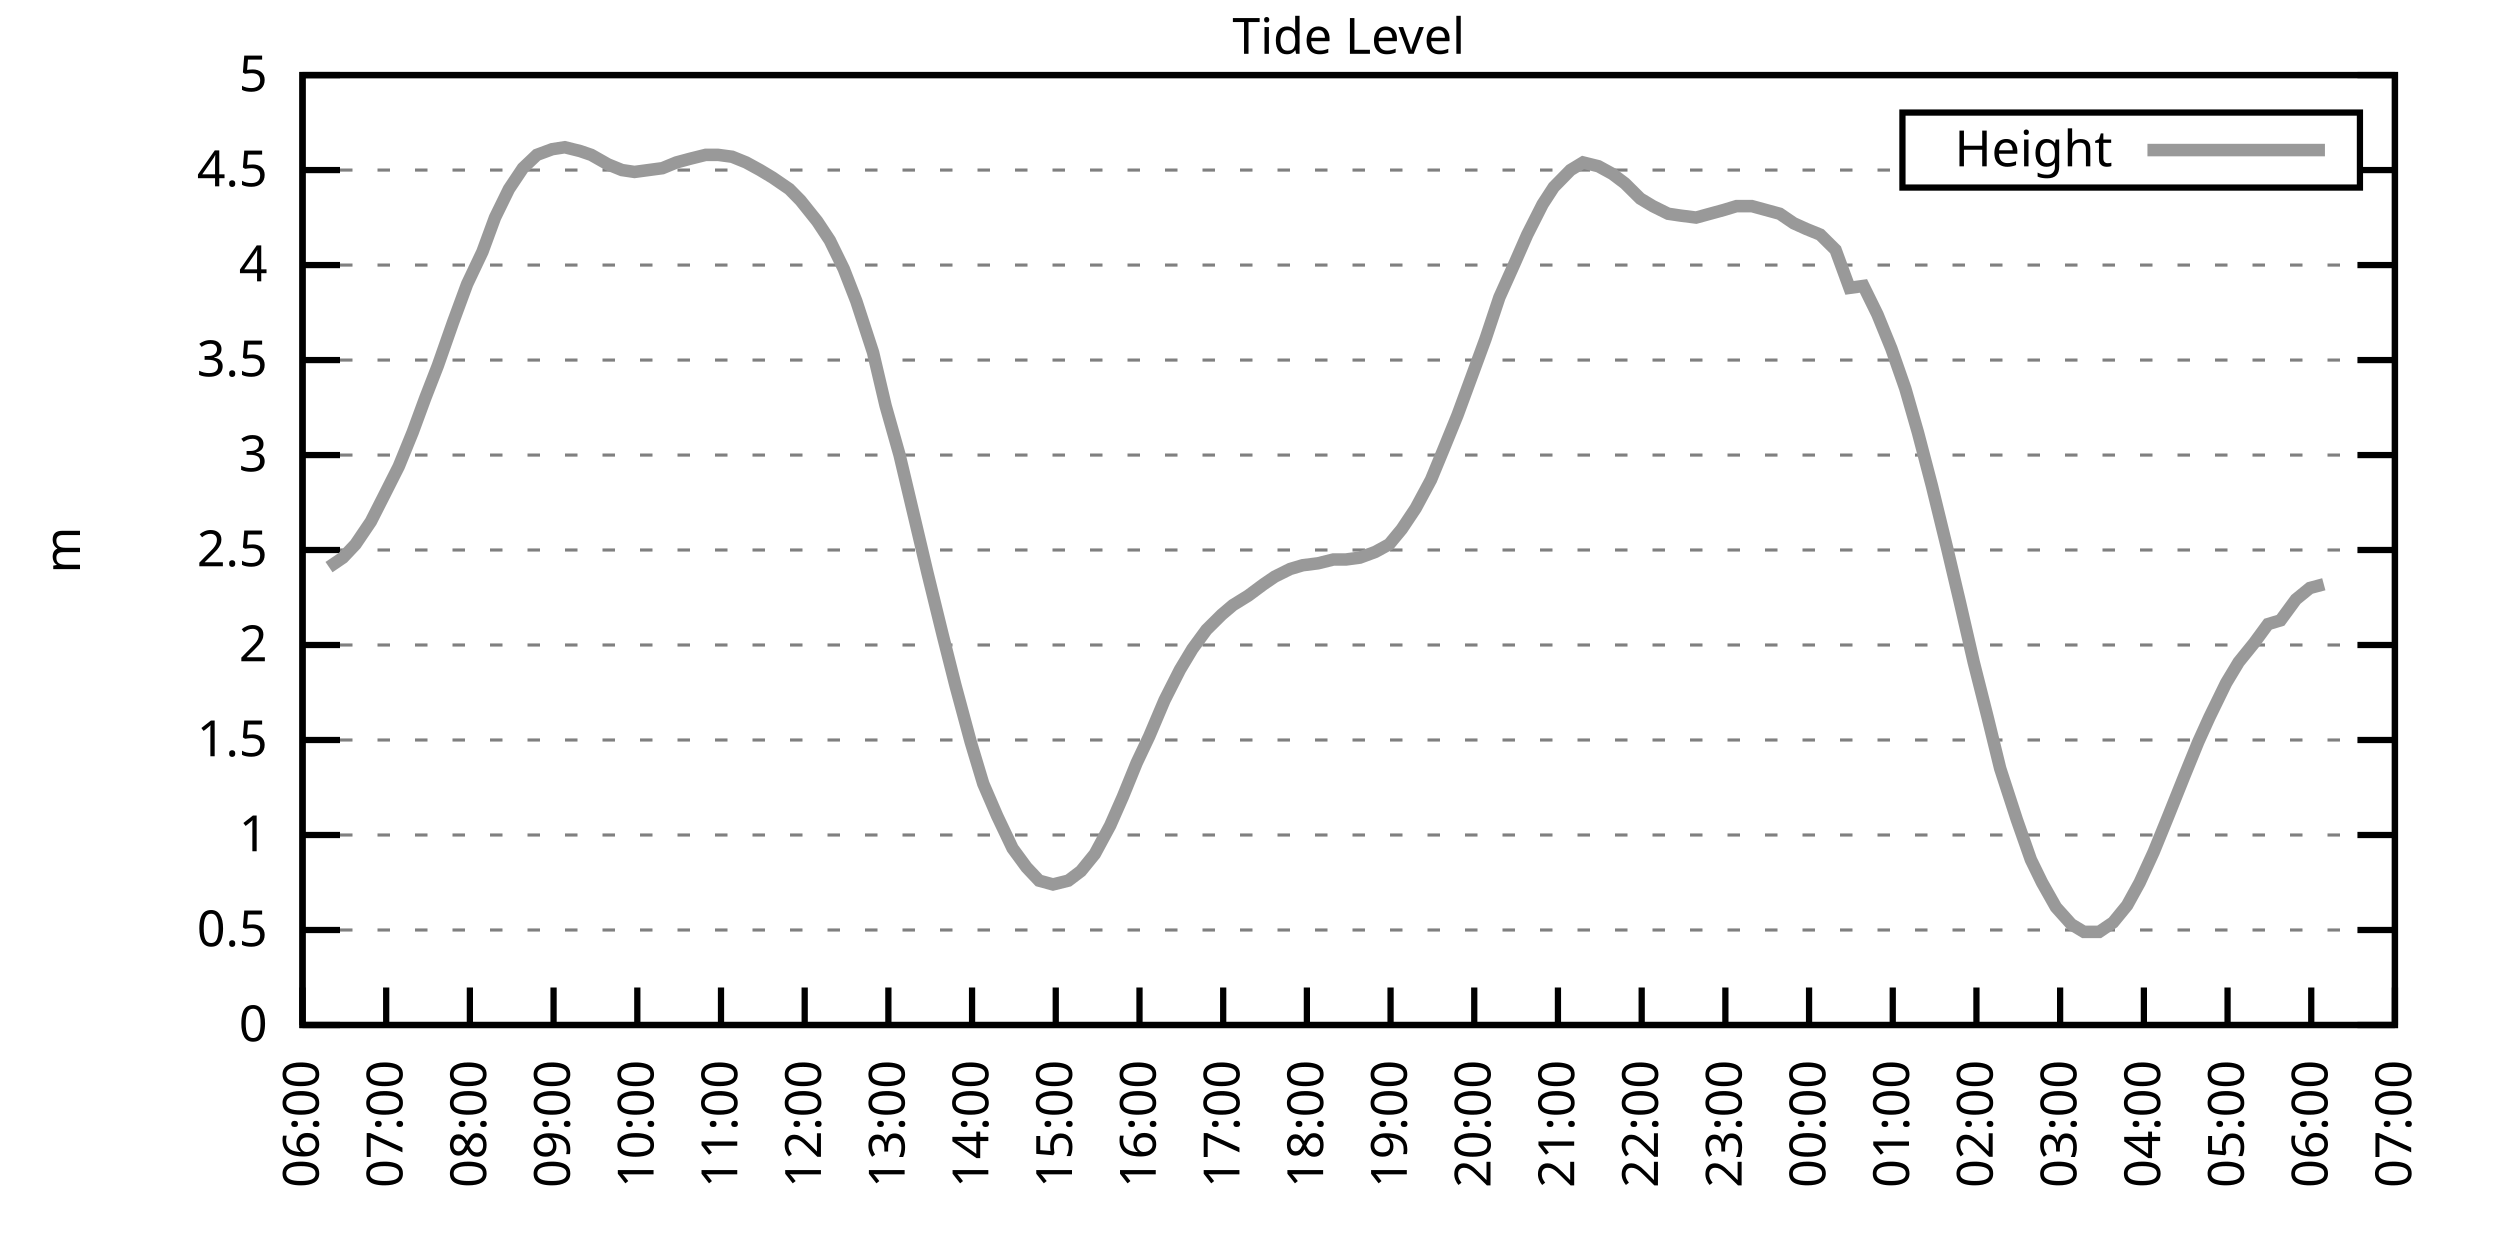
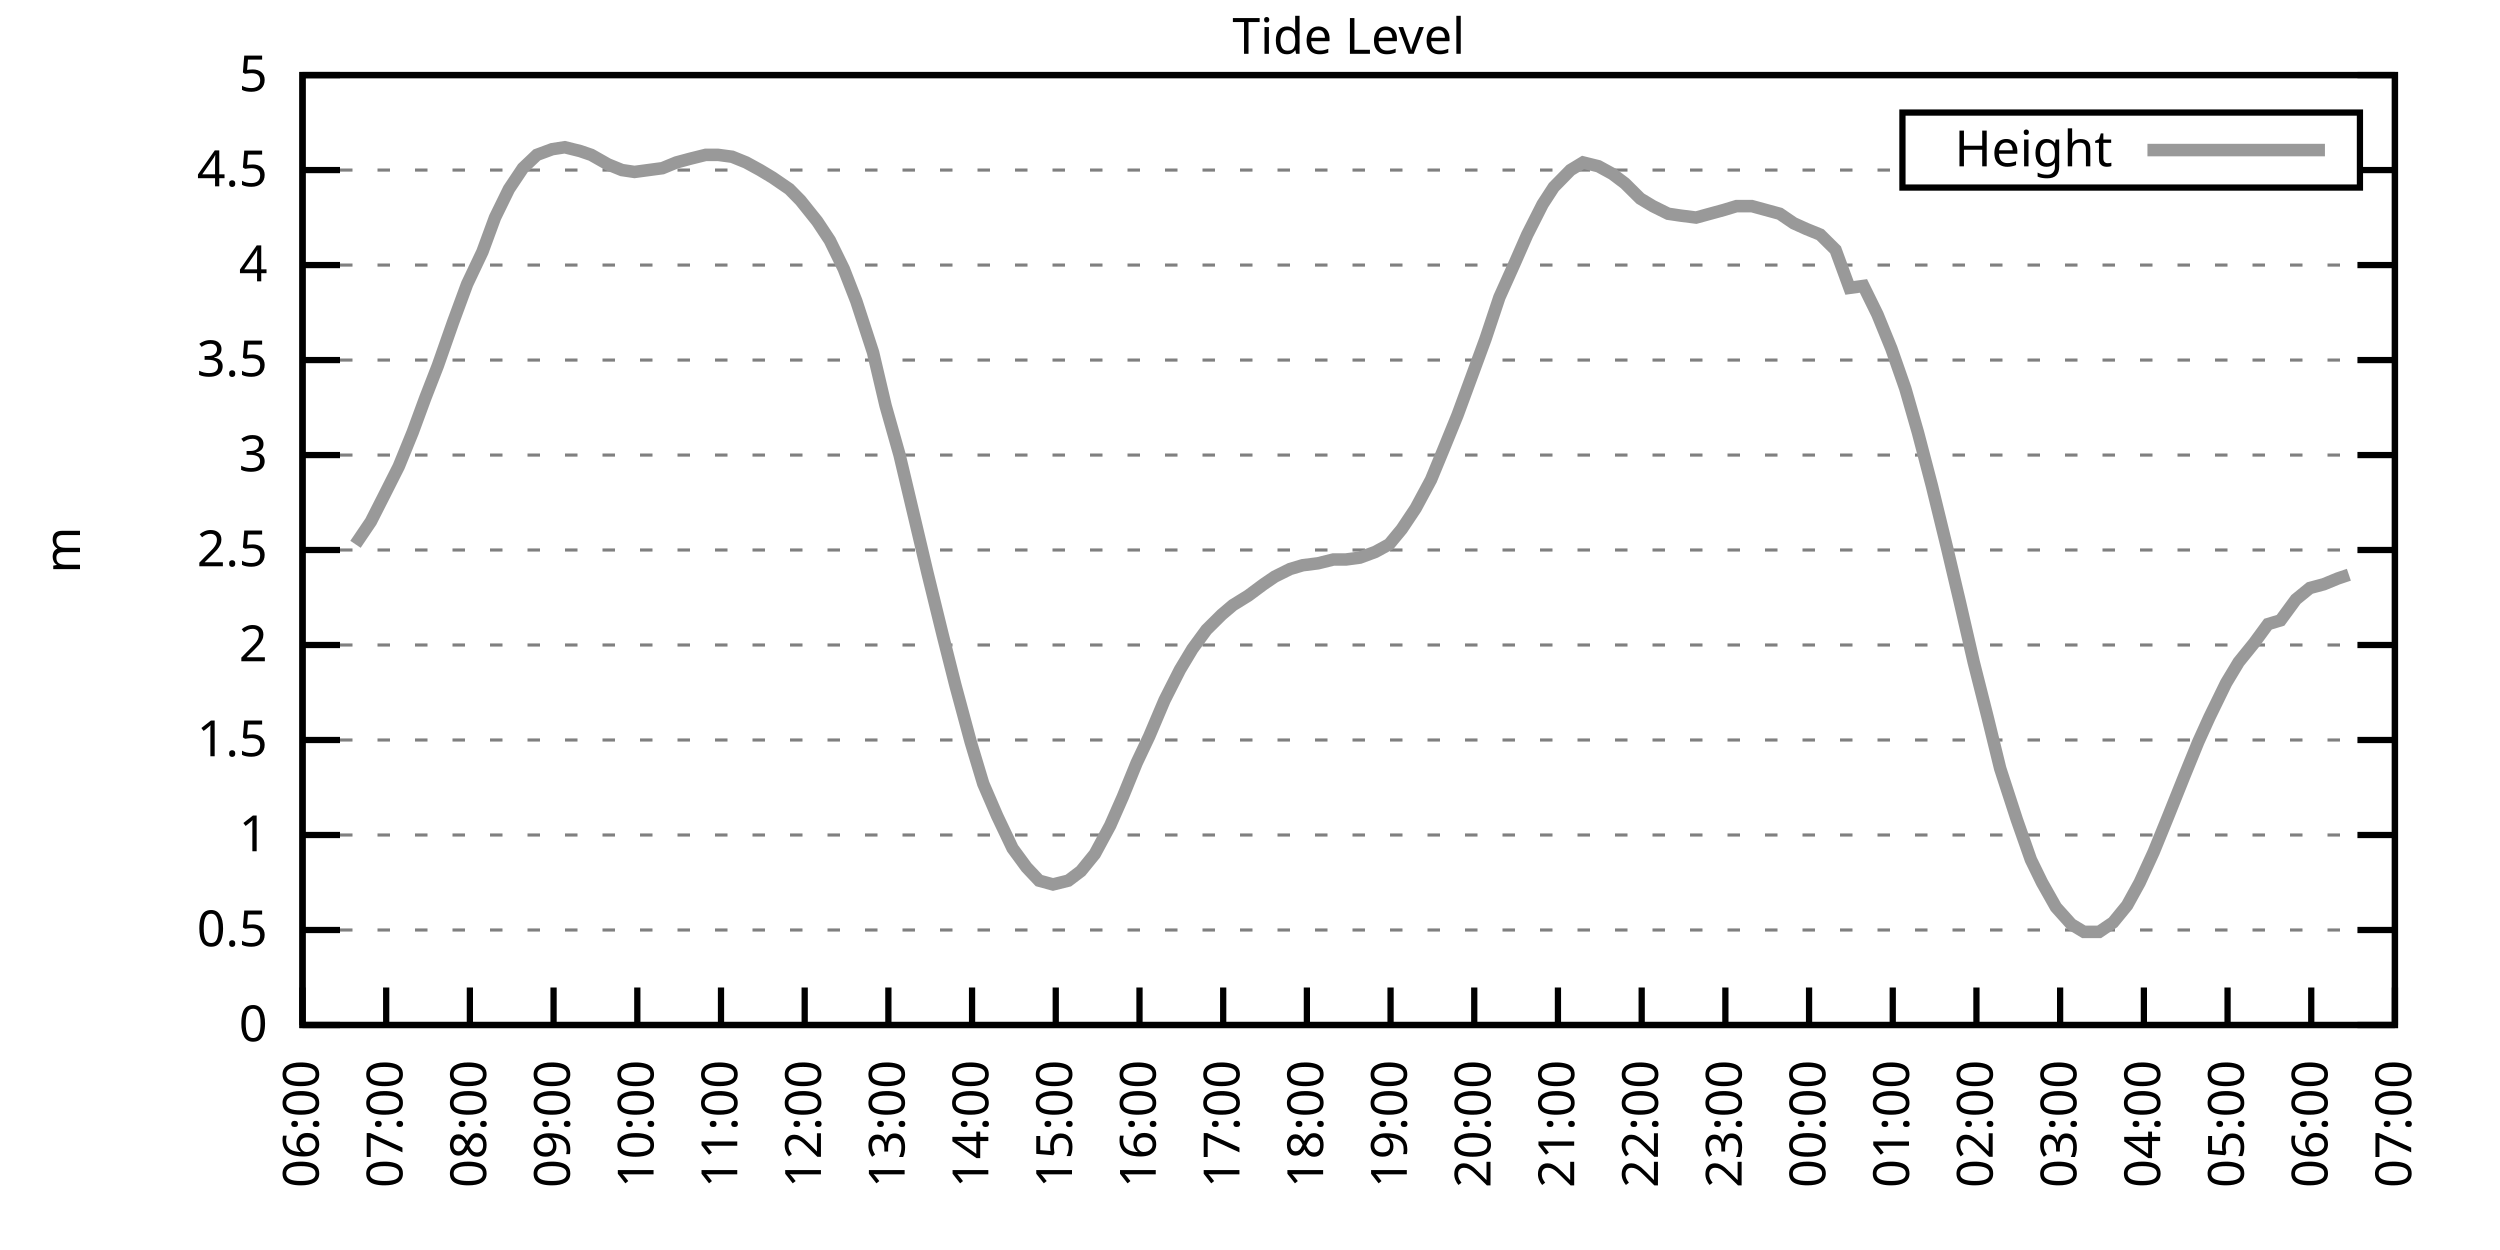
<svg xmlns="http://www.w3.org/2000/svg" xmlns:xlink="http://www.w3.org/1999/xlink" width="400" height="200" viewBox="0 0 400 200">
  <g id="gnuplot_canvas">
    <rect x="0" y="0" width="400" height="200" fill="none" />
    <defs>
      <circle id="gpDot" r="0.5" stroke-width="0.5" stroke="currentColor" />
      <path id="gpPt0" stroke-width="0.333" stroke="currentColor" d="M-1,0 h2 M0,-1 v2" />
      <path id="gpPt1" stroke-width="0.333" stroke="currentColor" d="M-1,-1 L1,1 M1,-1 L-1,1" />
      <path id="gpPt2" stroke-width="0.333" stroke="currentColor" d="M-1,0 L1,0 M0,-1 L0,1 M-1,-1 L1,1 M-1,1 L1,-1" />
      <rect id="gpPt3" stroke-width="0.333" stroke="currentColor" x="-1" y="-1" width="2" height="2" />
      <rect id="gpPt4" stroke-width="0.333" stroke="currentColor" fill="currentColor" x="-1" y="-1" width="2" height="2" />
      <circle id="gpPt5" stroke-width="0.333" stroke="currentColor" cx="0" cy="0" r="1" />
      <use xlink:href="#gpPt5" id="gpPt6" fill="currentColor" stroke="none" />
      <path id="gpPt7" stroke-width="0.333" stroke="currentColor" d="M0,-1.33 L-1.33,0.67 L1.33,0.67 z" />
      <use xlink:href="#gpPt7" id="gpPt8" fill="currentColor" stroke="none" />
      <use xlink:href="#gpPt7" id="gpPt9" stroke="currentColor" transform="rotate(180)" />
      <use xlink:href="#gpPt9" id="gpPt10" fill="currentColor" stroke="none" />
      <use xlink:href="#gpPt3" id="gpPt11" stroke="currentColor" transform="rotate(45)" />
      <use xlink:href="#gpPt11" id="gpPt12" fill="currentColor" stroke="none" />
      <path id="gpPt13" stroke-width="0.333" stroke="currentColor" d="M0,1.330 L1.265,0.411 L0.782,-1.067 L-0.782,-1.076 L-1.265,0.411 z" />
      <use xlink:href="#gpPt13" id="gpPt14" fill="currentColor" stroke="none" />
      <filter id="textbox" filterUnits="objectBoundingBox" x="0" y="0" height="1" width="1">
        <feFlood flood-color="white" flood-opacity="1" result="bgnd" />
        <feComposite in="SourceGraphic" in2="bgnd" operator="atop" />
      </filter>
      <filter id="greybox" filterUnits="objectBoundingBox" x="0" y="0" height="1" width="1">
        <feFlood flood-color="lightgrey" flood-opacity="1" result="grey" />
        <feComposite in="SourceGraphic" in2="grey" operator="atop" />
      </filter>
    </defs>
    <g fill="none" color="white" stroke="currentColor" stroke-width="1.00" stroke-linecap="butt" stroke-linejoin="miter">
</g>
    <g fill="none" color="black" stroke="currentColor" stroke-width="1.00" stroke-linecap="butt" stroke-linejoin="miter">
      <g stroke="none" shape-rendering="crispEdges">
        <polygon fill="rgb(255, 255, 255)" points="48.40,164.00 383.18,164.00 383.18,12.02 48.40,12.02 " />
      </g>
    </g>
    <g fill="none" color="black" stroke="currentColor" stroke-width="1.00" stroke-linecap="butt" stroke-linejoin="miter">
</g>
    <g fill="none" color="black" stroke="black" stroke-width="0.50" stroke-linecap="butt" stroke-linejoin="miter">
</g>
    <g fill="none" color="gray" stroke="currentColor" stroke-width="0.50" stroke-linecap="butt" stroke-linejoin="miter">
      <path stroke="gray" stroke-dasharray="2,4" class="gridline" d="M48.40,164.00 L383.19,164.00  " />
    </g>
    <g fill="none" color="gray" stroke="gray" stroke-width="1.00" stroke-linecap="butt" stroke-linejoin="miter">
</g>
    <g fill="none" color="black" stroke="currentColor" stroke-width="1.00" stroke-linecap="butt" stroke-linejoin="miter">
      <path stroke="black" d="M48.40,164.00 L54.40,164.00 M383.19,164.00 L377.19,164.00  " />
      <g transform="translate(42.80,166.60)" stroke="none" fill="black" font-family="Sans" font-size="8.00" text-anchor="end">
        <text>
          <tspan font-family="Sans"> 0</tspan>
        </text>
      </g>
    </g>
    <g fill="none" color="black" stroke="currentColor" stroke-width="1.00" stroke-linecap="butt" stroke-linejoin="miter">
</g>
    <g fill="none" color="black" stroke="black" stroke-width="0.50" stroke-linecap="butt" stroke-linejoin="miter">
</g>
    <g fill="none" color="gray" stroke="currentColor" stroke-width="0.50" stroke-linecap="butt" stroke-linejoin="miter">
      <path stroke="gray" stroke-dasharray="2,4" class="gridline" d="M48.40,148.80 L383.19,148.80  " />
    </g>
    <g fill="none" color="gray" stroke="gray" stroke-width="1.00" stroke-linecap="butt" stroke-linejoin="miter">
</g>
    <g fill="none" color="black" stroke="currentColor" stroke-width="1.00" stroke-linecap="butt" stroke-linejoin="miter">
      <path stroke="black" d="M48.40,148.80 L54.40,148.80 M383.19,148.80 L377.19,148.80  " />
      <g transform="translate(42.80,151.40)" stroke="none" fill="black" font-family="Sans" font-size="8.00" text-anchor="end">
        <text>
          <tspan font-family="Sans"> 0.5</tspan>
        </text>
      </g>
    </g>
    <g fill="none" color="black" stroke="currentColor" stroke-width="1.00" stroke-linecap="butt" stroke-linejoin="miter">
</g>
    <g fill="none" color="black" stroke="black" stroke-width="0.50" stroke-linecap="butt" stroke-linejoin="miter">
</g>
    <g fill="none" color="gray" stroke="currentColor" stroke-width="0.50" stroke-linecap="butt" stroke-linejoin="miter">
      <path stroke="gray" stroke-dasharray="2,4" class="gridline" d="M48.40,133.60 L383.19,133.60  " />
    </g>
    <g fill="none" color="gray" stroke="gray" stroke-width="1.00" stroke-linecap="butt" stroke-linejoin="miter">
</g>
    <g fill="none" color="black" stroke="currentColor" stroke-width="1.00" stroke-linecap="butt" stroke-linejoin="miter">
      <path stroke="black" d="M48.40,133.60 L54.40,133.60 M383.19,133.60 L377.19,133.60  " />
      <g transform="translate(42.80,136.20)" stroke="none" fill="black" font-family="Sans" font-size="8.00" text-anchor="end">
        <text>
          <tspan font-family="Sans"> 1</tspan>
        </text>
      </g>
    </g>
    <g fill="none" color="black" stroke="currentColor" stroke-width="1.00" stroke-linecap="butt" stroke-linejoin="miter">
</g>
    <g fill="none" color="black" stroke="black" stroke-width="0.50" stroke-linecap="butt" stroke-linejoin="miter">
</g>
    <g fill="none" color="gray" stroke="currentColor" stroke-width="0.50" stroke-linecap="butt" stroke-linejoin="miter">
      <path stroke="gray" stroke-dasharray="2,4" class="gridline" d="M48.40,118.40 L383.19,118.40  " />
    </g>
    <g fill="none" color="gray" stroke="gray" stroke-width="1.00" stroke-linecap="butt" stroke-linejoin="miter">
</g>
    <g fill="none" color="black" stroke="currentColor" stroke-width="1.00" stroke-linecap="butt" stroke-linejoin="miter">
      <path stroke="black" d="M48.40,118.40 L54.40,118.40 M383.19,118.40 L377.19,118.40  " />
      <g transform="translate(42.80,121.00)" stroke="none" fill="black" font-family="Sans" font-size="8.00" text-anchor="end">
        <text>
          <tspan font-family="Sans"> 1.5</tspan>
        </text>
      </g>
    </g>
    <g fill="none" color="black" stroke="currentColor" stroke-width="1.00" stroke-linecap="butt" stroke-linejoin="miter">
</g>
    <g fill="none" color="black" stroke="black" stroke-width="0.50" stroke-linecap="butt" stroke-linejoin="miter">
</g>
    <g fill="none" color="gray" stroke="currentColor" stroke-width="0.50" stroke-linecap="butt" stroke-linejoin="miter">
      <path stroke="gray" stroke-dasharray="2,4" class="gridline" d="M48.40,103.20 L383.19,103.20  " />
    </g>
    <g fill="none" color="gray" stroke="gray" stroke-width="1.00" stroke-linecap="butt" stroke-linejoin="miter">
</g>
    <g fill="none" color="black" stroke="currentColor" stroke-width="1.00" stroke-linecap="butt" stroke-linejoin="miter">
      <path stroke="black" d="M48.40,103.20 L54.40,103.20 M383.19,103.20 L377.19,103.20  " />
      <g transform="translate(42.80,105.80)" stroke="none" fill="black" font-family="Sans" font-size="8.00" text-anchor="end">
        <text>
          <tspan font-family="Sans"> 2</tspan>
        </text>
      </g>
    </g>
    <g fill="none" color="black" stroke="currentColor" stroke-width="1.00" stroke-linecap="butt" stroke-linejoin="miter">
</g>
    <g fill="none" color="black" stroke="black" stroke-width="0.50" stroke-linecap="butt" stroke-linejoin="miter">
</g>
    <g fill="none" color="gray" stroke="currentColor" stroke-width="0.50" stroke-linecap="butt" stroke-linejoin="miter">
      <path stroke="gray" stroke-dasharray="2,4" class="gridline" d="M48.40,88.00 L383.19,88.00  " />
    </g>
    <g fill="none" color="gray" stroke="gray" stroke-width="1.00" stroke-linecap="butt" stroke-linejoin="miter">
</g>
    <g fill="none" color="black" stroke="currentColor" stroke-width="1.00" stroke-linecap="butt" stroke-linejoin="miter">
      <path stroke="black" d="M48.40,88.00 L54.40,88.00 M383.19,88.00 L377.19,88.00  " />
      <g transform="translate(42.80,90.60)" stroke="none" fill="black" font-family="Sans" font-size="8.00" text-anchor="end">
        <text>
          <tspan font-family="Sans"> 2.5</tspan>
        </text>
      </g>
    </g>
    <g fill="none" color="black" stroke="currentColor" stroke-width="1.00" stroke-linecap="butt" stroke-linejoin="miter">
</g>
    <g fill="none" color="black" stroke="black" stroke-width="0.50" stroke-linecap="butt" stroke-linejoin="miter">
</g>
    <g fill="none" color="gray" stroke="currentColor" stroke-width="0.50" stroke-linecap="butt" stroke-linejoin="miter">
      <path stroke="gray" stroke-dasharray="2,4" class="gridline" d="M48.40,72.81 L383.19,72.81  " />
    </g>
    <g fill="none" color="gray" stroke="gray" stroke-width="1.00" stroke-linecap="butt" stroke-linejoin="miter">
</g>
    <g fill="none" color="black" stroke="currentColor" stroke-width="1.00" stroke-linecap="butt" stroke-linejoin="miter">
      <path stroke="black" d="M48.40,72.81 L54.40,72.81 M383.19,72.81 L377.19,72.81  " />
      <g transform="translate(42.80,75.41)" stroke="none" fill="black" font-family="Sans" font-size="8.00" text-anchor="end">
        <text>
          <tspan font-family="Sans"> 3</tspan>
        </text>
      </g>
    </g>
    <g fill="none" color="black" stroke="currentColor" stroke-width="1.00" stroke-linecap="butt" stroke-linejoin="miter">
</g>
    <g fill="none" color="black" stroke="black" stroke-width="0.50" stroke-linecap="butt" stroke-linejoin="miter">
</g>
    <g fill="none" color="gray" stroke="currentColor" stroke-width="0.50" stroke-linecap="butt" stroke-linejoin="miter">
      <path stroke="gray" stroke-dasharray="2,4" class="gridline" d="M48.40,57.61 L383.19,57.61  " />
    </g>
    <g fill="none" color="gray" stroke="gray" stroke-width="1.00" stroke-linecap="butt" stroke-linejoin="miter">
</g>
    <g fill="none" color="black" stroke="currentColor" stroke-width="1.00" stroke-linecap="butt" stroke-linejoin="miter">
      <path stroke="black" d="M48.40,57.61 L54.40,57.61 M383.19,57.61 L377.19,57.61  " />
      <g transform="translate(42.80,60.21)" stroke="none" fill="black" font-family="Sans" font-size="8.00" text-anchor="end">
        <text>
          <tspan font-family="Sans"> 3.5</tspan>
        </text>
      </g>
    </g>
    <g fill="none" color="black" stroke="currentColor" stroke-width="1.00" stroke-linecap="butt" stroke-linejoin="miter">
</g>
    <g fill="none" color="black" stroke="black" stroke-width="0.50" stroke-linecap="butt" stroke-linejoin="miter">
</g>
    <g fill="none" color="gray" stroke="currentColor" stroke-width="0.50" stroke-linecap="butt" stroke-linejoin="miter">
      <path stroke="gray" stroke-dasharray="2,4" class="gridline" d="M48.40,42.41 L383.19,42.41  " />
    </g>
    <g fill="none" color="gray" stroke="gray" stroke-width="1.00" stroke-linecap="butt" stroke-linejoin="miter">
</g>
    <g fill="none" color="black" stroke="currentColor" stroke-width="1.00" stroke-linecap="butt" stroke-linejoin="miter">
      <path stroke="black" d="M48.40,42.41 L54.40,42.41 M383.19,42.41 L377.19,42.41  " />
      <g transform="translate(42.80,45.01)" stroke="none" fill="black" font-family="Sans" font-size="8.00" text-anchor="end">
        <text>
          <tspan font-family="Sans"> 4</tspan>
        </text>
      </g>
    </g>
    <g fill="none" color="black" stroke="currentColor" stroke-width="1.00" stroke-linecap="butt" stroke-linejoin="miter">
</g>
    <g fill="none" color="black" stroke="black" stroke-width="0.50" stroke-linecap="butt" stroke-linejoin="miter">
</g>
    <g fill="none" color="gray" stroke="currentColor" stroke-width="0.50" stroke-linecap="butt" stroke-linejoin="miter">
      <path stroke="gray" stroke-dasharray="2,4" class="gridline" d="M48.40,27.21 L304.39,27.21 M377.59,27.21 L383.19,27.21  " />
    </g>
    <g fill="none" color="gray" stroke="gray" stroke-width="1.00" stroke-linecap="butt" stroke-linejoin="miter">
</g>
    <g fill="none" color="black" stroke="currentColor" stroke-width="1.00" stroke-linecap="butt" stroke-linejoin="miter">
      <path stroke="black" d="M48.40,27.21 L54.40,27.21 M383.19,27.21 L377.19,27.21  " />
      <g transform="translate(42.80,29.81)" stroke="none" fill="black" font-family="Sans" font-size="8.00" text-anchor="end">
        <text>
          <tspan font-family="Sans"> 4.5</tspan>
        </text>
      </g>
    </g>
    <g fill="none" color="black" stroke="currentColor" stroke-width="1.00" stroke-linecap="butt" stroke-linejoin="miter">
</g>
    <g fill="none" color="black" stroke="black" stroke-width="0.50" stroke-linecap="butt" stroke-linejoin="miter">
</g>
    <g fill="none" color="gray" stroke="currentColor" stroke-width="0.50" stroke-linecap="butt" stroke-linejoin="miter">
      <path stroke="gray" stroke-dasharray="2,4" class="gridline" d="M48.40,12.01 L383.19,12.01  " />
    </g>
    <g fill="none" color="gray" stroke="gray" stroke-width="1.00" stroke-linecap="butt" stroke-linejoin="miter">
</g>
    <g fill="none" color="black" stroke="currentColor" stroke-width="1.00" stroke-linecap="butt" stroke-linejoin="miter">
      <path stroke="black" d="M48.40,12.01 L54.40,12.01 M383.19,12.01 L377.19,12.01  " />
      <g transform="translate(42.80,14.61)" stroke="none" fill="black" font-family="Sans" font-size="8.00" text-anchor="end">
        <text>
          <tspan font-family="Sans"> 5</tspan>
        </text>
      </g>
    </g>
    <g fill="none" color="black" stroke="currentColor" stroke-width="1.00" stroke-linecap="butt" stroke-linejoin="miter">
      <path stroke="black" d="M48.40,164.00 L48.40,158.00  " />
      <g transform="translate(51.00,169.60) rotate(270.00)" stroke="none" fill="black" font-family="Sans" font-size="8.00" text-anchor="end">
        <text>
          <tspan font-family="Sans">06:00</tspan>
        </text>
      </g>
    </g>
    <g fill="none" color="black" stroke="currentColor" stroke-width="1.00" stroke-linecap="butt" stroke-linejoin="miter">
      <path stroke="black" d="M61.79,164.00 L61.79,158.00  " />
      <g transform="translate(64.39,169.60) rotate(270.00)" stroke="none" fill="black" font-family="Sans" font-size="8.00" text-anchor="end">
        <text>
          <tspan font-family="Sans">07:00</tspan>
        </text>
      </g>
    </g>
    <g fill="none" color="black" stroke="currentColor" stroke-width="1.00" stroke-linecap="butt" stroke-linejoin="miter">
      <path stroke="black" d="M75.18,164.00 L75.18,158.00  " />
      <g transform="translate(77.78,169.60) rotate(270.00)" stroke="none" fill="black" font-family="Sans" font-size="8.00" text-anchor="end">
        <text>
          <tspan font-family="Sans">08:00</tspan>
        </text>
      </g>
    </g>
    <g fill="none" color="black" stroke="currentColor" stroke-width="1.00" stroke-linecap="butt" stroke-linejoin="miter">
      <path stroke="black" d="M88.57,164.00 L88.57,158.00  " />
      <g transform="translate(91.17,169.60) rotate(270.00)" stroke="none" fill="black" font-family="Sans" font-size="8.00" text-anchor="end">
        <text>
          <tspan font-family="Sans">09:00</tspan>
        </text>
      </g>
    </g>
    <g fill="none" color="black" stroke="currentColor" stroke-width="1.00" stroke-linecap="butt" stroke-linejoin="miter">
      <path stroke="black" d="M101.97,164.00 L101.97,158.00  " />
      <g transform="translate(104.57,169.60) rotate(270.00)" stroke="none" fill="black" font-family="Sans" font-size="8.00" text-anchor="end">
        <text>
          <tspan font-family="Sans">10:00</tspan>
        </text>
      </g>
    </g>
    <g fill="none" color="black" stroke="currentColor" stroke-width="1.00" stroke-linecap="butt" stroke-linejoin="miter">
      <path stroke="black" d="M115.36,164.00 L115.36,158.00  " />
      <g transform="translate(117.96,169.60) rotate(270.00)" stroke="none" fill="black" font-family="Sans" font-size="8.00" text-anchor="end">
        <text>
          <tspan font-family="Sans">11:00</tspan>
        </text>
      </g>
    </g>
    <g fill="none" color="black" stroke="currentColor" stroke-width="1.00" stroke-linecap="butt" stroke-linejoin="miter">
      <path stroke="black" d="M128.75,164.00 L128.75,158.00  " />
      <g transform="translate(131.35,169.60) rotate(270.00)" stroke="none" fill="black" font-family="Sans" font-size="8.00" text-anchor="end">
        <text>
          <tspan font-family="Sans">12:00</tspan>
        </text>
      </g>
    </g>
    <g fill="none" color="black" stroke="currentColor" stroke-width="1.00" stroke-linecap="butt" stroke-linejoin="miter">
      <path stroke="black" d="M142.14,164.00 L142.14,158.00  " />
      <g transform="translate(144.74,169.60) rotate(270.00)" stroke="none" fill="black" font-family="Sans" font-size="8.00" text-anchor="end">
        <text>
          <tspan font-family="Sans">13:00</tspan>
        </text>
      </g>
    </g>
    <g fill="none" color="black" stroke="currentColor" stroke-width="1.00" stroke-linecap="butt" stroke-linejoin="miter">
      <path stroke="black" d="M155.53,164.00 L155.53,158.00  " />
      <g transform="translate(158.13,169.60) rotate(270.00)" stroke="none" fill="black" font-family="Sans" font-size="8.00" text-anchor="end">
        <text>
          <tspan font-family="Sans">14:00</tspan>
        </text>
      </g>
    </g>
    <g fill="none" color="black" stroke="currentColor" stroke-width="1.00" stroke-linecap="butt" stroke-linejoin="miter">
      <path stroke="black" d="M168.92,164.00 L168.92,158.00  " />
      <g transform="translate(171.52,169.60) rotate(270.00)" stroke="none" fill="black" font-family="Sans" font-size="8.00" text-anchor="end">
        <text>
          <tspan font-family="Sans">15:00</tspan>
        </text>
      </g>
    </g>
    <g fill="none" color="black" stroke="currentColor" stroke-width="1.00" stroke-linecap="butt" stroke-linejoin="miter">
      <path stroke="black" d="M182.32,164.00 L182.32,158.00  " />
      <g transform="translate(184.92,169.60) rotate(270.00)" stroke="none" fill="black" font-family="Sans" font-size="8.00" text-anchor="end">
        <text>
          <tspan font-family="Sans">16:00</tspan>
        </text>
      </g>
    </g>
    <g fill="none" color="black" stroke="currentColor" stroke-width="1.00" stroke-linecap="butt" stroke-linejoin="miter">
      <path stroke="black" d="M195.71,164.00 L195.71,158.00  " />
      <g transform="translate(198.31,169.60) rotate(270.00)" stroke="none" fill="black" font-family="Sans" font-size="8.00" text-anchor="end">
        <text>
          <tspan font-family="Sans">17:00</tspan>
        </text>
      </g>
    </g>
    <g fill="none" color="black" stroke="currentColor" stroke-width="1.00" stroke-linecap="butt" stroke-linejoin="miter">
      <path stroke="black" d="M209.10,164.00 L209.10,158.00  " />
      <g transform="translate(211.70,169.60) rotate(270.00)" stroke="none" fill="black" font-family="Sans" font-size="8.00" text-anchor="end">
        <text>
          <tspan font-family="Sans">18:00</tspan>
        </text>
      </g>
    </g>
    <g fill="none" color="black" stroke="currentColor" stroke-width="1.00" stroke-linecap="butt" stroke-linejoin="miter">
      <path stroke="black" d="M222.49,164.00 L222.49,158.00  " />
      <g transform="translate(225.09,169.60) rotate(270.00)" stroke="none" fill="black" font-family="Sans" font-size="8.00" text-anchor="end">
        <text>
          <tspan font-family="Sans">19:00</tspan>
        </text>
      </g>
    </g>
    <g fill="none" color="black" stroke="currentColor" stroke-width="1.00" stroke-linecap="butt" stroke-linejoin="miter">
      <path stroke="black" d="M235.88,164.00 L235.88,158.00  " />
      <g transform="translate(238.48,169.60) rotate(270.00)" stroke="none" fill="black" font-family="Sans" font-size="8.00" text-anchor="end">
        <text>
          <tspan font-family="Sans">20:00</tspan>
        </text>
      </g>
    </g>
    <g fill="none" color="black" stroke="currentColor" stroke-width="1.00" stroke-linecap="butt" stroke-linejoin="miter">
      <path stroke="black" d="M249.27,164.00 L249.27,158.00  " />
      <g transform="translate(251.87,169.60) rotate(270.00)" stroke="none" fill="black" font-family="Sans" font-size="8.00" text-anchor="end">
        <text>
          <tspan font-family="Sans">21:00</tspan>
        </text>
      </g>
    </g>
    <g fill="none" color="black" stroke="currentColor" stroke-width="1.00" stroke-linecap="butt" stroke-linejoin="miter">
      <path stroke="black" d="M262.67,164.00 L262.67,158.00  " />
      <g transform="translate(265.27,169.60) rotate(270.00)" stroke="none" fill="black" font-family="Sans" font-size="8.00" text-anchor="end">
        <text>
          <tspan font-family="Sans">22:00</tspan>
        </text>
      </g>
    </g>
    <g fill="none" color="black" stroke="currentColor" stroke-width="1.00" stroke-linecap="butt" stroke-linejoin="miter">
      <path stroke="black" d="M276.06,164.00 L276.06,158.00  " />
      <g transform="translate(278.66,169.60) rotate(270.00)" stroke="none" fill="black" font-family="Sans" font-size="8.00" text-anchor="end">
        <text>
          <tspan font-family="Sans">23:00</tspan>
        </text>
      </g>
    </g>
    <g fill="none" color="black" stroke="currentColor" stroke-width="1.00" stroke-linecap="butt" stroke-linejoin="miter">
      <path stroke="black" d="M289.45,164.00 L289.45,158.00  " />
      <g transform="translate(292.05,169.60) rotate(270.00)" stroke="none" fill="black" font-family="Sans" font-size="8.00" text-anchor="end">
        <text>
          <tspan font-family="Sans">00:00</tspan>
        </text>
      </g>
    </g>
    <g fill="none" color="black" stroke="currentColor" stroke-width="1.00" stroke-linecap="butt" stroke-linejoin="miter">
      <path stroke="black" d="M302.84,164.00 L302.84,158.00  " />
      <g transform="translate(305.44,169.60) rotate(270.00)" stroke="none" fill="black" font-family="Sans" font-size="8.00" text-anchor="end">
        <text>
          <tspan font-family="Sans">01:00</tspan>
        </text>
      </g>
    </g>
    <g fill="none" color="black" stroke="currentColor" stroke-width="1.00" stroke-linecap="butt" stroke-linejoin="miter">
      <path stroke="black" d="M316.23,164.00 L316.23,158.00  " />
      <g transform="translate(318.83,169.60) rotate(270.00)" stroke="none" fill="black" font-family="Sans" font-size="8.00" text-anchor="end">
        <text>
          <tspan font-family="Sans">02:00</tspan>
        </text>
      </g>
    </g>
    <g fill="none" color="black" stroke="currentColor" stroke-width="1.00" stroke-linecap="butt" stroke-linejoin="miter">
      <path stroke="black" d="M329.62,164.00 L329.62,158.00  " />
      <g transform="translate(332.22,169.60) rotate(270.00)" stroke="none" fill="black" font-family="Sans" font-size="8.00" text-anchor="end">
        <text>
          <tspan font-family="Sans">03:00</tspan>
        </text>
      </g>
    </g>
    <g fill="none" color="black" stroke="currentColor" stroke-width="1.00" stroke-linecap="butt" stroke-linejoin="miter">
      <path stroke="black" d="M343.02,164.00 L343.02,158.00  " />
      <g transform="translate(345.62,169.60) rotate(270.00)" stroke="none" fill="black" font-family="Sans" font-size="8.00" text-anchor="end">
        <text>
          <tspan font-family="Sans">04:00</tspan>
        </text>
      </g>
    </g>
    <g fill="none" color="black" stroke="currentColor" stroke-width="1.00" stroke-linecap="butt" stroke-linejoin="miter">
      <path stroke="black" d="M356.41,164.00 L356.41,158.00  " />
      <g transform="translate(359.01,169.60) rotate(270.00)" stroke="none" fill="black" font-family="Sans" font-size="8.00" text-anchor="end">
        <text>
          <tspan font-family="Sans">05:00</tspan>
        </text>
      </g>
    </g>
    <g fill="none" color="black" stroke="currentColor" stroke-width="1.00" stroke-linecap="butt" stroke-linejoin="miter">
      <path stroke="black" d="M369.80,164.00 L369.80,158.00  " />
      <g transform="translate(372.40,169.60) rotate(270.00)" stroke="none" fill="black" font-family="Sans" font-size="8.00" text-anchor="end">
        <text>
          <tspan font-family="Sans">06:00</tspan>
        </text>
      </g>
    </g>
    <g fill="none" color="black" stroke="currentColor" stroke-width="1.00" stroke-linecap="butt" stroke-linejoin="miter">
      <path stroke="black" d="M383.19,164.00 L383.19,158.00  " />
      <g transform="translate(385.79,169.60) rotate(270.00)" stroke="none" fill="black" font-family="Sans" font-size="8.00" text-anchor="end">
        <text>
          <tspan font-family="Sans">07:00</tspan>
        </text>
      </g>
    </g>
    <g fill="none" color="black" stroke="currentColor" stroke-width="1.00" stroke-linecap="butt" stroke-linejoin="miter">
</g>
    <g fill="none" color="black" stroke="currentColor" stroke-width="1.00" stroke-linecap="butt" stroke-linejoin="miter">
      <path stroke="black" d="M48.40,12.01 L48.40,164.00 L383.19,164.00 L383.19,12.01 L48.40,12.01 Z  " />
    </g>
    <g fill="none" color="black" stroke="currentColor" stroke-width="1.00" stroke-linecap="butt" stroke-linejoin="miter">
</g>
    <g fill="none" color="black" stroke="currentColor" stroke-width="1.00" stroke-linecap="butt" stroke-linejoin="miter">
      <path stroke="black" d="M304.39,30.01 L304.39,18.01 L377.59,18.01 L377.59,30.01 L304.39,30.01 Z  " />
    </g>
    <g id="Tide_level_plot_1">
      <g fill="none" color="white" stroke="black" stroke-width="2.00" stroke-linecap="butt" stroke-linejoin="miter">
</g>
      <g fill="none" color="black" stroke="currentColor" stroke-width="2.00" stroke-linecap="butt" stroke-linejoin="miter">
        <g transform="translate(337.99,26.61)" stroke="none" fill="black" font-family="Sans" font-size="8.00" text-anchor="end">
          <text>
            <tspan font-family="Sans">Height</tspan>
          </text>
        </g>
      </g>
      <g fill="none" color="black" stroke="currentColor" stroke-width="2.00" stroke-linecap="butt" stroke-linejoin="miter">
-         <path stroke="rgb(153, 153, 153)" d="M343.59,24.01 L371.99,24.01 M52.64,90.74 L54.87,89.22 L56.88,87.09 L59.34,83.45 L61.35,79.49 L63.80,74.63   L66.03,69.16 L68.04,63.69 L70.05,58.52 L72.50,51.53 L74.74,45.45 L77.19,40.28 L79.20,34.81 L81.43,30.25   L83.66,26.91 L85.90,24.78 L88.35,23.87 L90.36,23.56 L92.82,24.17 L94.60,24.78 L97.28,26.30 L99.51,27.21   L101.52,27.51 L103.75,27.21 L105.98,26.91 L108.22,25.99 L110.45,25.39 L112.90,24.78 L114.91,24.78 L117.14,25.08   L119.38,25.99 L121.61,27.21 L123.62,28.42 L126.29,30.25 L128.08,32.07 L130.76,35.42 L132.77,38.46 L135.00,43.02   L137.01,48.18 L139.69,56.39 L141.69,64.90 L143.93,72.81 L146.38,83.14 L148.39,91.65 L150.85,101.68 L152.85,109.59   L155.31,118.71 L157.32,125.39 L159.55,130.56 L162.01,135.73 L164.24,138.77 L166.25,140.90 L168.48,141.51 L170.93,140.90   L172.94,139.38 L175.17,136.64 L177.63,132.08 L179.64,127.52 L181.87,122.05 L183.88,117.80 L186.33,112.02 L188.79,107.16   L190.80,103.81 L193.03,100.77 L195.48,98.34 L197.27,96.82 L199.73,95.30 L202.18,93.48 L203.97,92.26 L206.42,91.04   L208.43,90.44 L210.88,90.13 L213.34,89.52 L215.35,89.52 L217.58,89.22 L220.04,88.31 L222.27,87.09 L224.28,84.66   L226.51,81.32 L228.96,76.76 L230.97,71.89 L233.20,66.42 L235.66,59.73 L237.67,54.26 L239.90,47.58 L242.36,42.10   L244.36,37.54 L246.82,32.68 L248.60,29.94 L251.28,27.21 L253.29,25.99 L255.75,26.60 L257.98,27.82 L259.99,29.34   L262.44,31.77 L264.45,32.98 L266.91,34.20 L268.92,34.50 L271.37,34.81 L273.60,34.20 L275.83,33.59 L277.84,32.98   L280.30,32.98 L282.53,33.59 L284.76,34.20 L286.99,35.72 L289.00,36.63 L291.23,37.54 L293.69,39.98 L295.92,46.06   L298.15,45.75 L300.39,50.31 L302.62,55.78 L304.85,62.17 L306.86,69.16 L309.09,77.67 L311.54,87.70 L313.55,96.21   L315.79,105.94 L318.02,114.76 L320.03,122.96 L322.70,131.17 L324.94,137.55 L326.72,141.20 L328.95,145.15 L331.41,147.89   L333.42,149.10 L335.87,149.10 L338.10,147.59 L340.34,144.85 L342.35,141.20 L344.58,136.34 L346.81,130.87 L349.49,124.18   L351.72,118.71 L353.51,114.76 L356.18,109.28 L358.19,105.94 L360.65,102.90 L362.88,99.86 L364.89,99.25 L367.34,95.91   L369.58,94.08 L371.81,93.48  " />
+         <path stroke="rgb(153, 153, 153)" d="M343.59,24.01 L371.99,24.01 M56.88,87.09 L59.34,83.45 L61.35,79.49 L63.80,74.63 L66.03,69.16 L68.04,63.69   L70.05,58.52 L72.50,51.53 L74.74,45.45 L77.19,40.28 L79.20,34.81 L81.43,30.25 L83.66,26.91 L85.90,24.78   L88.35,23.87 L90.36,23.56 L92.82,24.17 L94.60,24.78 L97.28,26.30 L99.51,27.21 L101.52,27.51 L103.75,27.21   L105.98,26.91 L108.22,25.99 L110.45,25.39 L112.90,24.78 L114.91,24.78 L117.14,25.08 L119.38,25.99 L121.61,27.21   L123.62,28.42 L126.29,30.25 L128.08,32.07 L130.76,35.42 L132.77,38.46 L135.00,43.02 L137.01,48.18 L139.69,56.39   L141.69,64.90 L143.93,72.81 L146.38,83.14 L148.39,91.65 L150.85,101.68 L152.85,109.59 L155.31,118.71 L157.32,125.39   L159.55,130.56 L162.01,135.73 L164.24,138.77 L166.25,140.90 L168.48,141.51 L170.93,140.90 L172.94,139.38 L175.17,136.64   L177.63,132.08 L179.64,127.52 L181.87,122.05 L183.88,117.80 L186.33,112.02 L188.79,107.16 L190.80,103.81 L193.03,100.77   L195.48,98.34 L197.27,96.82 L199.73,95.30 L202.18,93.48 L203.97,92.26 L206.42,91.04 L208.43,90.44 L210.88,90.13   L213.34,89.52 L215.35,89.52 L217.58,89.22 L220.04,88.31 L222.27,87.09 L224.28,84.66 L226.51,81.32 L228.96,76.76   L230.97,71.89 L233.20,66.42 L235.66,59.73 L237.67,54.26 L239.90,47.58 L242.36,42.10 L244.36,37.54 L246.82,32.68   L248.60,29.94 L251.28,27.21 L253.29,25.99 L255.75,26.60 L257.98,27.82 L259.99,29.34 L262.44,31.77 L264.45,32.98   L266.91,34.20 L268.92,34.50 L271.37,34.81 L273.60,34.20 L275.83,33.59 L277.84,32.98 L280.30,32.98 L282.53,33.59   L284.76,34.20 L286.99,35.72 L289.00,36.63 L291.23,37.54 L293.69,39.98 L295.92,46.06 L298.15,45.75 L300.39,50.31   L302.62,55.78 L304.85,62.17 L306.86,69.16 L309.09,77.67 L311.54,87.70 L313.55,96.21 L315.79,105.94 L318.02,114.76   L320.03,122.96 L322.70,131.17 L324.94,137.55 L326.72,141.20 L328.95,145.15 L331.41,147.89 L333.42,149.10 L335.87,149.10   L338.10,147.59 L340.34,144.85 L342.35,141.20 L344.58,136.34 L346.81,130.87 L349.49,124.18 L351.72,118.71 L353.51,114.76   L356.18,109.28 L358.19,105.94 L360.65,102.90 L362.88,99.86 L364.89,99.25 L367.34,95.91 L369.58,94.08 L371.81,93.48   L374.04,92.56 L375.82,91.96  " />
      </g>
    </g>
    <g fill="none" color="black" stroke="currentColor" stroke-width="2.00" stroke-linecap="butt" stroke-linejoin="miter">
</g>
    <g fill="none" color="black" stroke="black" stroke-width="1.00" stroke-linecap="butt" stroke-linejoin="miter">
</g>
    <g fill="none" color="black" stroke="currentColor" stroke-width="1.00" stroke-linecap="butt" stroke-linejoin="miter">
      <path stroke="black" d="M48.40,12.01 L48.40,164.00 L383.19,164.00 L383.19,12.01 L48.40,12.01 Z  " />
      <g transform="translate(12.80,88.01) rotate(270.00)" stroke="none" fill="black" font-family="Sans" font-size="8.00" text-anchor="middle">
        <text>
          <tspan font-family="Sans">m</tspan>
        </text>
      </g>
    </g>
    <g fill="none" color="black" stroke="currentColor" stroke-width="1.00" stroke-linecap="butt" stroke-linejoin="miter">
</g>
    <g fill="none" color="black" stroke="currentColor" stroke-width="1.00" stroke-linecap="butt" stroke-linejoin="miter">
      <g transform="translate(215.79,8.61)" stroke="none" fill="black" font-family="Sans" font-size="8.00" text-anchor="middle">
        <text>
          <tspan font-family="Sans">Tide Level</tspan>
        </text>
      </g>
    </g>
    <g fill="none" color="black" stroke="currentColor" stroke-width="1.00" stroke-linecap="butt" stroke-linejoin="miter">
</g>
  </g>
</svg>
